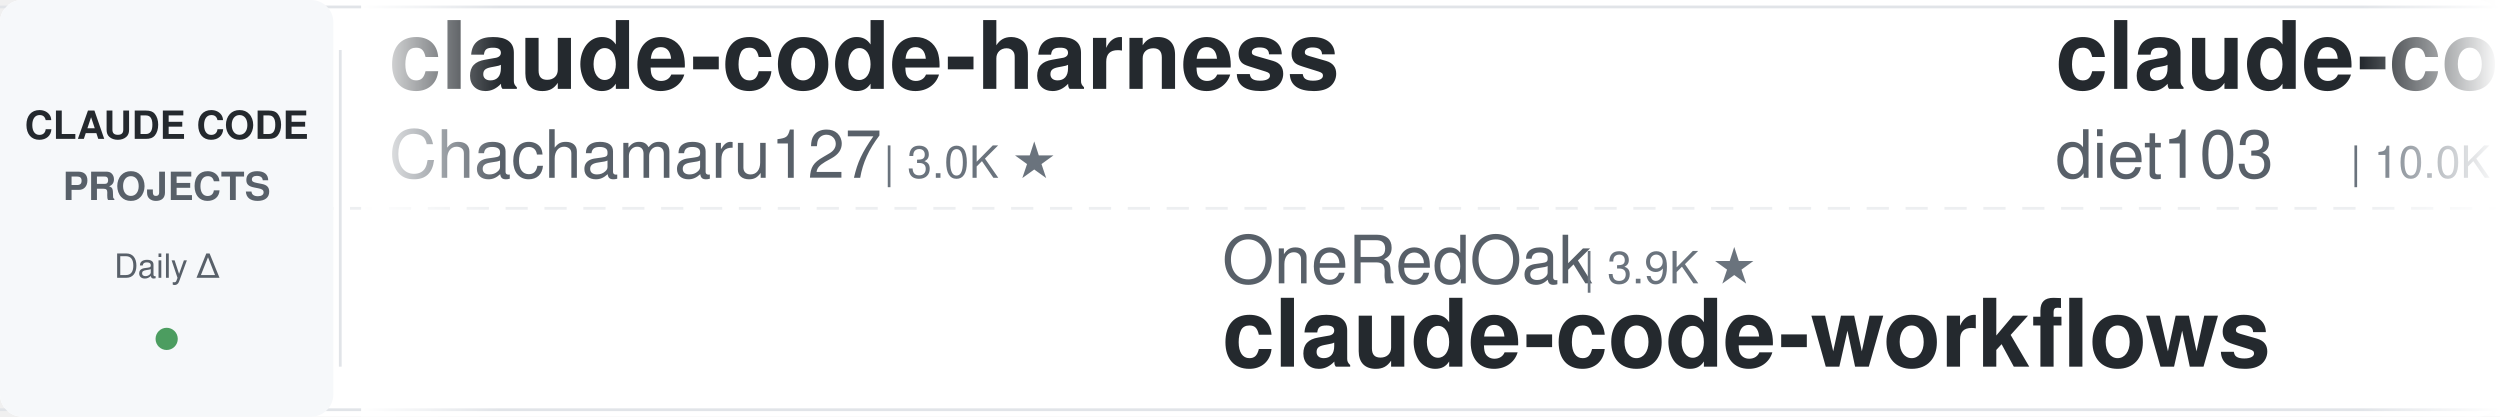
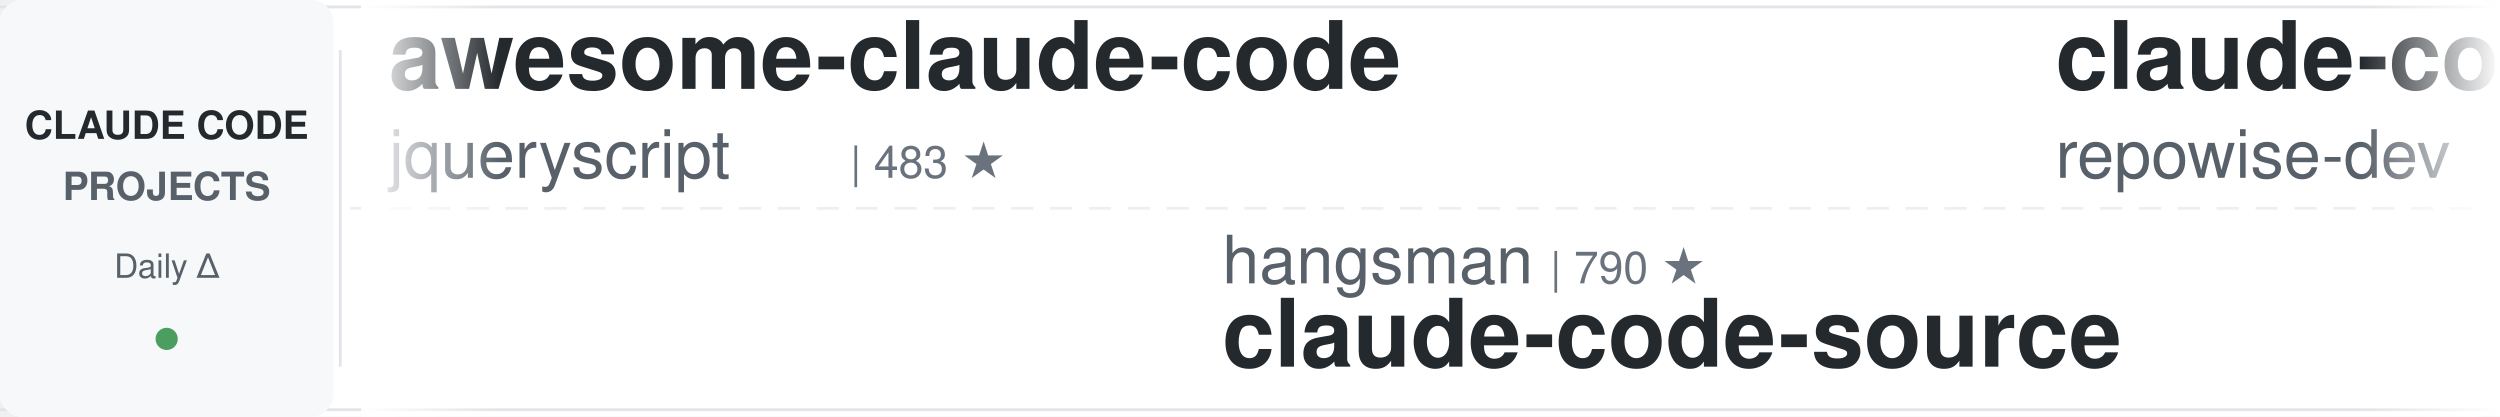
<svg xmlns="http://www.w3.org/2000/svg" width="900" height="150">
  <defs>
    <linearGradient id="awesomeLeftFade" x1="0%" y1="0%" x2="100%" y2="0%">
      <stop offset="0%" style="stop-color:#ffffff;stop-opacity:1" />
      <stop offset="100%" style="stop-color:#ffffff;stop-opacity:0" />
    </linearGradient>
    <linearGradient id="awesomeRightFade" x1="0%" y1="0%" x2="100%" y2="0%">
      <stop offset="0%" style="stop-color:#ffffff;stop-opacity:0" />
      <stop offset="100%" style="stop-color:#ffffff;stop-opacity:1" />
    </linearGradient>
  </defs>
  <rect width="900" height="150" fill="#ffffff" rx="8" />
  <rect x="0" y="2" width="900" height="1" fill="#e1e4e8" />
  <rect x="0" y="147" width="900" height="1" fill="#e1e4e8" />
  <line x1="0" y1="75" x2="900" y2="75" stroke="#e1e4e8" stroke-width="1" stroke-dasharray="8 6" opacity="0.6" />
  <rect x="0" y="0" width="120" height="150" fill="#f6f8fa" rx="8" />
  <text x="60" y="50" font-family="-apple-system, BlinkMacSystemFont, 'Segoe UI', Helvetica, Arial, sans-serif" font-size="14" font-weight="600" fill="#24292e" text-anchor="middle">CLAUDE CODE</text>
  <text x="60" y="72" font-family="-apple-system, BlinkMacSystemFont, 'Segoe UI', Helvetica, Arial, sans-serif" font-size="14" font-weight="600" fill="#586069" text-anchor="middle">PROJECTS</text>
  <text x="60" y="100" font-family="-apple-system, BlinkMacSystemFont, 'Segoe UI', Helvetica, Arial, sans-serif" font-size="12" font-weight="500" fill="#586069" text-anchor="middle">Daily Δ</text>
  <circle cx="60" cy="122" r="4" fill="#22863a" opacity="0.8" />
  <rect x="122" y="18" width="1" height="114" fill="#e1e4e8" />
  <clipPath id="awesomeTickerClip">
    <rect x="130" y="0" width="770" height="150" />
  </clipPath>
  <g clip-path="url(#awesomeTickerClip)">
    <g id="awesomeTickerItems">
      <animateTransform attributeName="transform" attributeType="XML" type="translate" from="0 0" to="-3000 0" dur="54s" repeatCount="indefinite" />
      <g transform="translate(0, 0)">
-         <text x="140" y="32" font-family="-apple-system, BlinkMacSystemFont, 'Segoe UI', Helvetica, Arial, sans-serif" font-size="34" font-weight="600" fill="#24292e">claude-code-harness</text>
-         <text x="140" y="64" font-family="-apple-system, BlinkMacSystemFont, 'Segoe UI', Helvetica, Arial, sans-serif" font-size="24" font-weight="400" fill="#586069">Chachamaru127</text>
-         <text x="318" y="64" font-family="-apple-system, BlinkMacSystemFont, 'Segoe UI', Helvetica, Arial, sans-serif" font-size="16" font-weight="500" fill="#6a737d">| 3.0K ★</text>
+         <text x="140" y="32" font-family="-apple-system, BlinkMacSystemFont, 'Segoe UI', Helvetica, Arial, sans-serif" font-size="34" font-weight="600" fill="#24292e">awesome-claude-code</text>
+         <text x="140" y="64" font-family="-apple-system, BlinkMacSystemFont, 'Segoe UI', Helvetica, Arial, sans-serif" font-size="24" font-weight="400" fill="#586069">jqueryscript</text>
+         <text x="306" y="64" font-family="-apple-system, BlinkMacSystemFont, 'Segoe UI', Helvetica, Arial, sans-serif" font-size="16" font-weight="500" fill="#6a737d">| 483 ★</text>
      </g>
      <g transform="translate(300, 0)">
-         <text x="140" y="102" font-family="-apple-system, BlinkMacSystemFont, 'Segoe UI', Helvetica, Arial, sans-serif" font-size="24" font-weight="400" fill="#586069">OneRedOak</text>
-         <text x="270" y="102" font-family="-apple-system, BlinkMacSystemFont, 'Segoe UI', Helvetica, Arial, sans-serif" font-size="16" font-weight="500" fill="#6a737d">| 3.9K ★</text>
-         <text x="140" y="132" font-family="-apple-system, BlinkMacSystemFont, 'Segoe UI', Helvetica, Arial, sans-serif" font-size="34" font-weight="600" fill="#24292e">claude-code-workflows</text>
+         <text x="140" y="102" font-family="-apple-system, BlinkMacSystemFont, 'Segoe UI', Helvetica, Arial, sans-serif" font-size="24" font-weight="400" fill="#586069">hangsman</text>
+         <text x="258" y="102" font-family="-apple-system, BlinkMacSystemFont, 'Segoe UI', Helvetica, Arial, sans-serif" font-size="16" font-weight="500" fill="#6a737d">| 790 ★</text>
+         <text x="140" y="132" font-family="-apple-system, BlinkMacSystemFont, 'Segoe UI', Helvetica, Arial, sans-serif" font-size="34" font-weight="600" fill="#24292e">claude-code-source</text>
      </g>
      <g transform="translate(600, 0)">
-         <text x="140" y="32" font-family="-apple-system, BlinkMacSystemFont, 'Segoe UI', Helvetica, Arial, sans-serif" font-size="34" font-weight="600" fill="#24292e">claude-code-infrastructu...</text>
-         <text x="140" y="64" font-family="-apple-system, BlinkMacSystemFont, 'Segoe UI', Helvetica, Arial, sans-serif" font-size="24" font-weight="400" fill="#586069">diet103</text>
-         <text x="246" y="64" font-family="-apple-system, BlinkMacSystemFont, 'Segoe UI', Helvetica, Arial, sans-serif" font-size="16" font-weight="500" fill="#6a737d">| 10.0K ★</text>
-         <text x="332" y="64" font-family="-apple-system, BlinkMacSystemFont, 'Segoe UI', Helvetica, Arial, sans-serif" font-size="16" font-weight="500" fill="#22863a"> +1</text>
+         <text x="140" y="32" font-family="-apple-system, BlinkMacSystemFont, 'Segoe UI', Helvetica, Arial, sans-serif" font-size="34" font-weight="600" fill="#24292e">claude-code-prompts</text>
+         <text x="140" y="64" font-family="-apple-system, BlinkMacSystemFont, 'Segoe UI', Helvetica, Arial, sans-serif" font-size="24" font-weight="400" fill="#586069">repowise-dev</text>
+         <text x="306" y="64" font-family="-apple-system, BlinkMacSystemFont, 'Segoe UI', Helvetica, Arial, sans-serif" font-size="16" font-weight="500" fill="#6a737d">| 1.2K ★</text>
      </g>
      <g transform="translate(900, 0)">
-         <text x="140" y="102" font-family="-apple-system, BlinkMacSystemFont, 'Segoe UI', Helvetica, Arial, sans-serif" font-size="24" font-weight="400" fill="#586069">rohitg00</text>
-         <text x="258" y="102" font-family="-apple-system, BlinkMacSystemFont, 'Segoe UI', Helvetica, Arial, sans-serif" font-size="16" font-weight="500" fill="#6a737d">| 2.4K ★</text>
-         <text x="335" y="102" font-family="-apple-system, BlinkMacSystemFont, 'Segoe UI', Helvetica, Arial, sans-serif" font-size="16" font-weight="500" fill="#22863a"> +1</text>
-         <text x="140" y="132" font-family="-apple-system, BlinkMacSystemFont, 'Segoe UI', Helvetica, Arial, sans-serif" font-size="34" font-weight="600" fill="#24292e">awesome-claude-code-tool...</text>
+         <text x="140" y="102" font-family="-apple-system, BlinkMacSystemFont, 'Segoe UI', Helvetica, Arial, sans-serif" font-size="24" font-weight="400" fill="#586069">Pimzino</text>
+         <text x="246" y="102" font-family="-apple-system, BlinkMacSystemFont, 'Segoe UI', Helvetica, Arial, sans-serif" font-size="16" font-weight="500" fill="#6a737d">| 3.8K ★</text>
+         <text x="140" y="132" font-family="-apple-system, BlinkMacSystemFont, 'Segoe UI', Helvetica, Arial, sans-serif" font-size="34" font-weight="600" fill="#24292e">claude-code-spec-workflo...</text>
      </g>
      <g transform="translate(1200, 0)">
-         <text x="140" y="32" font-family="-apple-system, BlinkMacSystemFont, 'Segoe UI', Helvetica, Arial, sans-serif" font-size="34" font-weight="600" fill="#24292e">claude-code-router</text>
-         <text x="140" y="64" font-family="-apple-system, BlinkMacSystemFont, 'Segoe UI', Helvetica, Arial, sans-serif" font-size="24" font-weight="400" fill="#586069">musistudio</text>
-         <text x="282" y="64" font-family="-apple-system, BlinkMacSystemFont, 'Segoe UI', Helvetica, Arial, sans-serif" font-size="16" font-weight="500" fill="#6a737d">| 36.3K ★</text>
-         <text x="368" y="64" font-family="-apple-system, BlinkMacSystemFont, 'Segoe UI', Helvetica, Arial, sans-serif" font-size="16" font-weight="500" fill="#22863a"> +3</text>
+         <text x="140" y="32" font-family="-apple-system, BlinkMacSystemFont, 'Segoe UI', Helvetica, Arial, sans-serif" font-size="34" font-weight="600" fill="#24292e">claude-code-showcase</text>
+         <text x="140" y="64" font-family="-apple-system, BlinkMacSystemFont, 'Segoe UI', Helvetica, Arial, sans-serif" font-size="24" font-weight="400" fill="#586069">ChrisWiles</text>
+         <text x="282" y="64" font-family="-apple-system, BlinkMacSystemFont, 'Segoe UI', Helvetica, Arial, sans-serif" font-size="16" font-weight="500" fill="#6a737d">| 6.0K ★</text>
      </g>
      <g transform="translate(1500, 0)">
-         <text x="140" y="102" font-family="-apple-system, BlinkMacSystemFont, 'Segoe UI', Helvetica, Arial, sans-serif" font-size="24" font-weight="400" fill="#586069">JrCx7scC</text>
-         <text x="258" y="102" font-family="-apple-system, BlinkMacSystemFont, 'Segoe UI', Helvetica, Arial, sans-serif" font-size="16" font-weight="500" fill="#6a737d">| 371 ★</text>
+         <text x="140" y="102" font-family="-apple-system, BlinkMacSystemFont, 'Segoe UI', Helvetica, Arial, sans-serif" font-size="24" font-weight="400" fill="#586069">disler</text>
+         <text x="234" y="102" font-family="-apple-system, BlinkMacSystemFont, 'Segoe UI', Helvetica, Arial, sans-serif" font-size="16" font-weight="500" fill="#6a737d">| 1.6K ★</text>
+         <text x="140" y="132" font-family="-apple-system, BlinkMacSystemFont, 'Segoe UI', Helvetica, Arial, sans-serif" font-size="34" font-weight="600" fill="#24292e">pi-vs-claude-code</text>
+       </g>
+       <g transform="translate(1800, 0)">
+         <text x="140" y="32" font-family="-apple-system, BlinkMacSystemFont, 'Segoe UI', Helvetica, Arial, sans-serif" font-size="34" font-weight="600" fill="#24292e">andrej-karpathy-skills</text>
+         <text x="140" y="64" font-family="-apple-system, BlinkMacSystemFont, 'Segoe UI', Helvetica, Arial, sans-serif" font-size="24" font-weight="400" fill="#586069">multica-ai</text>
+         <text x="282" y="64" font-family="-apple-system, BlinkMacSystemFont, 'Segoe UI', Helvetica, Arial, sans-serif" font-size="16" font-weight="500" fill="#6a737d">| 198.2K ★</text>
+         <text x="377" y="64" font-family="-apple-system, BlinkMacSystemFont, 'Segoe UI', Helvetica, Arial, sans-serif" font-size="16" font-weight="500" fill="#22863a"> +32</text>
+       </g>
+       <g transform="translate(2100, 0)">
+         <text x="140" y="102" font-family="-apple-system, BlinkMacSystemFont, 'Segoe UI', Helvetica, Arial, sans-serif" font-size="24" font-weight="400" fill="#586069">AprilNEA</text>
+         <text x="258" y="102" font-family="-apple-system, BlinkMacSystemFont, 'Segoe UI', Helvetica, Arial, sans-serif" font-size="16" font-weight="500" fill="#6a737d">| 393 ★</text>
        <text x="140" y="132" font-family="-apple-system, BlinkMacSystemFont, 'Segoe UI', Helvetica, Arial, sans-serif" font-size="34" font-weight="600" fill="#24292e">claude-code-source</text>
      </g>
-       <g transform="translate(1800, 0)">
-         <text x="140" y="32" font-family="-apple-system, BlinkMacSystemFont, 'Segoe UI', Helvetica, Arial, sans-serif" font-size="34" font-weight="600" fill="#24292e">awesome-claude-code-suba...</text>
-         <text x="140" y="64" font-family="-apple-system, BlinkMacSystemFont, 'Segoe UI', Helvetica, Arial, sans-serif" font-size="24" font-weight="400" fill="#586069">VoltAgent</text>
-         <text x="270" y="64" font-family="-apple-system, BlinkMacSystemFont, 'Segoe UI', Helvetica, Arial, sans-serif" font-size="16" font-weight="500" fill="#6a737d">| 23.9K ★</text>
-       </g>
-       <g transform="translate(2100, 0)">
-         <text x="140" y="102" font-family="-apple-system, BlinkMacSystemFont, 'Segoe UI', Helvetica, Arial, sans-serif" font-size="24" font-weight="400" fill="#586069">SeemSeam</text>
-         <text x="258" y="102" font-family="-apple-system, BlinkMacSystemFont, 'Segoe UI', Helvetica, Arial, sans-serif" font-size="16" font-weight="500" fill="#6a737d">| 3.3K ★</text>
-         <text x="335" y="102" font-family="-apple-system, BlinkMacSystemFont, 'Segoe UI', Helvetica, Arial, sans-serif" font-size="16" font-weight="500" fill="#22863a"> +1</text>
-         <text x="140" y="132" font-family="-apple-system, BlinkMacSystemFont, 'Segoe UI', Helvetica, Arial, sans-serif" font-size="34" font-weight="600" fill="#24292e">claude_codex_bridge</text>
-       </g>
      <g transform="translate(2400, 0)">
-         <text x="140" y="32" font-family="-apple-system, BlinkMacSystemFont, 'Segoe UI', Helvetica, Arial, sans-serif" font-size="34" font-weight="600" fill="#24292e">claude_code_src</text>
-         <text x="140" y="64" font-family="-apple-system, BlinkMacSystemFont, 'Segoe UI', Helvetica, Arial, sans-serif" font-size="24" font-weight="400" fill="#586069">ponponon</text>
-         <text x="258" y="64" font-family="-apple-system, BlinkMacSystemFont, 'Segoe UI', Helvetica, Arial, sans-serif" font-size="16" font-weight="500" fill="#6a737d">| 2.3K ★</text>
+         <text x="140" y="32" font-family="-apple-system, BlinkMacSystemFont, 'Segoe UI', Helvetica, Arial, sans-serif" font-size="34" font-weight="600" fill="#24292e">Claude-Code</text>
+         <text x="140" y="64" font-family="-apple-system, BlinkMacSystemFont, 'Segoe UI', Helvetica, Arial, sans-serif" font-size="24" font-weight="400" fill="#586069">OrcaWhisper</text>
+         <text x="294" y="64" font-family="-apple-system, BlinkMacSystemFont, 'Segoe UI', Helvetica, Arial, sans-serif" font-size="16" font-weight="500" fill="#6a737d">| 87 ★</text>
      </g>
      <g transform="translate(2700, 0)">
-         <text x="140" y="102" font-family="-apple-system, BlinkMacSystemFont, 'Segoe UI', Helvetica, Arial, sans-serif" font-size="24" font-weight="400" fill="#586069">Windy3f3f3f3f</text>
-         <text x="318" y="102" font-family="-apple-system, BlinkMacSystemFont, 'Segoe UI', Helvetica, Arial, sans-serif" font-size="16" font-weight="500" fill="#6a737d">| 3.3K ★</text>
-         <text x="395" y="102" font-family="-apple-system, BlinkMacSystemFont, 'Segoe UI', Helvetica, Arial, sans-serif" font-size="16" font-weight="500" fill="#22863a"> +4</text>
-         <text x="140" y="132" font-family="-apple-system, BlinkMacSystemFont, 'Segoe UI', Helvetica, Arial, sans-serif" font-size="34" font-weight="600" fill="#24292e">how-claude-code-works</text>
+         <text x="140" y="102" font-family="-apple-system, BlinkMacSystemFont, 'Segoe UI', Helvetica, Arial, sans-serif" font-size="24" font-weight="400" fill="#586069">VILA-Lab</text>
+         <text x="258" y="102" font-family="-apple-system, BlinkMacSystemFont, 'Segoe UI', Helvetica, Arial, sans-serif" font-size="16" font-weight="500" fill="#6a737d">| 2.0K ★</text>
+         <text x="140" y="132" font-family="-apple-system, BlinkMacSystemFont, 'Segoe UI', Helvetica, Arial, sans-serif" font-size="34" font-weight="600" fill="#24292e">Dive-into-Claude-Code</text>
      </g>
      <g transform="translate(3000, 0)">
-         <text x="140" y="32" font-family="-apple-system, BlinkMacSystemFont, 'Segoe UI', Helvetica, Arial, sans-serif" font-size="34" font-weight="600" fill="#24292e">claude-code-harness</text>
-         <text x="140" y="64" font-family="-apple-system, BlinkMacSystemFont, 'Segoe UI', Helvetica, Arial, sans-serif" font-size="24" font-weight="400" fill="#586069">Chachamaru127</text>
-         <text x="318" y="64" font-family="-apple-system, BlinkMacSystemFont, 'Segoe UI', Helvetica, Arial, sans-serif" font-size="16" font-weight="500" fill="#6a737d">| 3.0K ★</text>
+         <text x="140" y="32" font-family="-apple-system, BlinkMacSystemFont, 'Segoe UI', Helvetica, Arial, sans-serif" font-size="34" font-weight="600" fill="#24292e">awesome-claude-code</text>
+         <text x="140" y="64" font-family="-apple-system, BlinkMacSystemFont, 'Segoe UI', Helvetica, Arial, sans-serif" font-size="24" font-weight="400" fill="#586069">jqueryscript</text>
+         <text x="306" y="64" font-family="-apple-system, BlinkMacSystemFont, 'Segoe UI', Helvetica, Arial, sans-serif" font-size="16" font-weight="500" fill="#6a737d">| 483 ★</text>
      </g>
      <g transform="translate(3300, 0)">
-         <text x="140" y="102" font-family="-apple-system, BlinkMacSystemFont, 'Segoe UI', Helvetica, Arial, sans-serif" font-size="24" font-weight="400" fill="#586069">OneRedOak</text>
-         <text x="270" y="102" font-family="-apple-system, BlinkMacSystemFont, 'Segoe UI', Helvetica, Arial, sans-serif" font-size="16" font-weight="500" fill="#6a737d">| 3.9K ★</text>
-         <text x="140" y="132" font-family="-apple-system, BlinkMacSystemFont, 'Segoe UI', Helvetica, Arial, sans-serif" font-size="34" font-weight="600" fill="#24292e">claude-code-workflows</text>
+         <text x="140" y="102" font-family="-apple-system, BlinkMacSystemFont, 'Segoe UI', Helvetica, Arial, sans-serif" font-size="24" font-weight="400" fill="#586069">hangsman</text>
+         <text x="258" y="102" font-family="-apple-system, BlinkMacSystemFont, 'Segoe UI', Helvetica, Arial, sans-serif" font-size="16" font-weight="500" fill="#6a737d">| 790 ★</text>
+         <text x="140" y="132" font-family="-apple-system, BlinkMacSystemFont, 'Segoe UI', Helvetica, Arial, sans-serif" font-size="34" font-weight="600" fill="#24292e">claude-code-source</text>
      </g>
      <g transform="translate(3600, 0)">
-         <text x="140" y="32" font-family="-apple-system, BlinkMacSystemFont, 'Segoe UI', Helvetica, Arial, sans-serif" font-size="34" font-weight="600" fill="#24292e">claude-code-infrastructu...</text>
-         <text x="140" y="64" font-family="-apple-system, BlinkMacSystemFont, 'Segoe UI', Helvetica, Arial, sans-serif" font-size="24" font-weight="400" fill="#586069">diet103</text>
-         <text x="246" y="64" font-family="-apple-system, BlinkMacSystemFont, 'Segoe UI', Helvetica, Arial, sans-serif" font-size="16" font-weight="500" fill="#6a737d">| 10.0K ★</text>
-         <text x="332" y="64" font-family="-apple-system, BlinkMacSystemFont, 'Segoe UI', Helvetica, Arial, sans-serif" font-size="16" font-weight="500" fill="#22863a"> +1</text>
+         <text x="140" y="32" font-family="-apple-system, BlinkMacSystemFont, 'Segoe UI', Helvetica, Arial, sans-serif" font-size="34" font-weight="600" fill="#24292e">claude-code-prompts</text>
+         <text x="140" y="64" font-family="-apple-system, BlinkMacSystemFont, 'Segoe UI', Helvetica, Arial, sans-serif" font-size="24" font-weight="400" fill="#586069">repowise-dev</text>
+         <text x="306" y="64" font-family="-apple-system, BlinkMacSystemFont, 'Segoe UI', Helvetica, Arial, sans-serif" font-size="16" font-weight="500" fill="#6a737d">| 1.2K ★</text>
      </g>
      <g transform="translate(3900, 0)">
-         <text x="140" y="102" font-family="-apple-system, BlinkMacSystemFont, 'Segoe UI', Helvetica, Arial, sans-serif" font-size="24" font-weight="400" fill="#586069">rohitg00</text>
-         <text x="258" y="102" font-family="-apple-system, BlinkMacSystemFont, 'Segoe UI', Helvetica, Arial, sans-serif" font-size="16" font-weight="500" fill="#6a737d">| 2.4K ★</text>
-         <text x="335" y="102" font-family="-apple-system, BlinkMacSystemFont, 'Segoe UI', Helvetica, Arial, sans-serif" font-size="16" font-weight="500" fill="#22863a"> +1</text>
-         <text x="140" y="132" font-family="-apple-system, BlinkMacSystemFont, 'Segoe UI', Helvetica, Arial, sans-serif" font-size="34" font-weight="600" fill="#24292e">awesome-claude-code-tool...</text>
+         <text x="140" y="102" font-family="-apple-system, BlinkMacSystemFont, 'Segoe UI', Helvetica, Arial, sans-serif" font-size="24" font-weight="400" fill="#586069">Pimzino</text>
+         <text x="246" y="102" font-family="-apple-system, BlinkMacSystemFont, 'Segoe UI', Helvetica, Arial, sans-serif" font-size="16" font-weight="500" fill="#6a737d">| 3.8K ★</text>
+         <text x="140" y="132" font-family="-apple-system, BlinkMacSystemFont, 'Segoe UI', Helvetica, Arial, sans-serif" font-size="34" font-weight="600" fill="#24292e">claude-code-spec-workflo...</text>
      </g>
    </g>
  </g>
  <rect x="130" y="0" width="50" height="150" fill="url(#awesomeLeftFade)" />
  <rect x="850" y="0" width="50" height="150" fill="url(#awesomeRightFade)" />
</svg>
